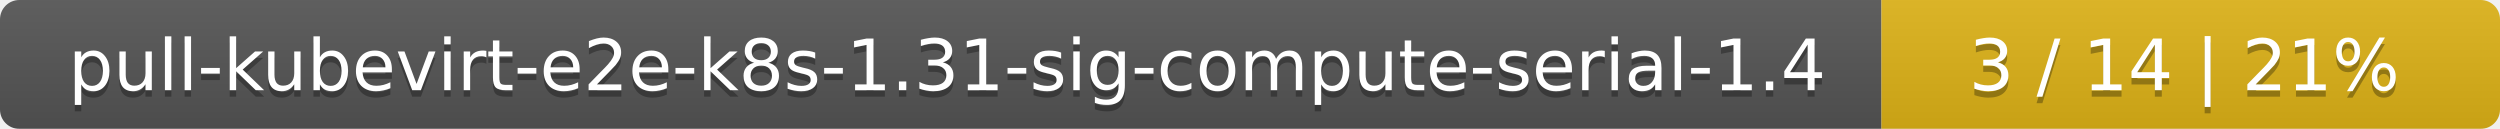
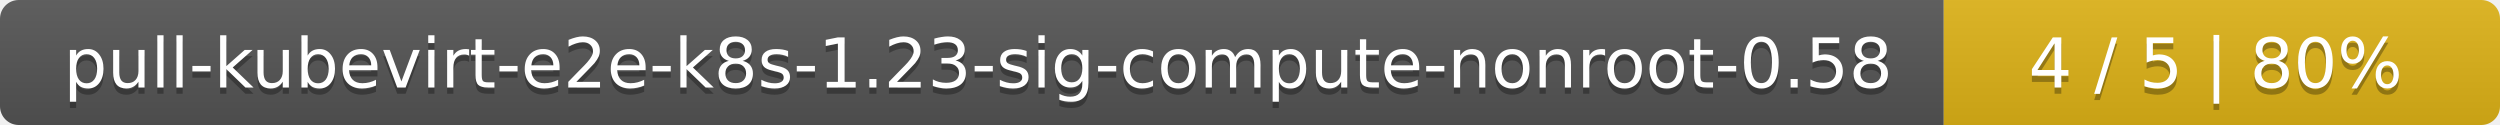
- <svg xmlns="http://www.w3.org/2000/svg" width="388" height="20">
+ <svg xmlns="http://www.w3.org/2000/svg" width="400" height="20">
  <linearGradient id="smooth" x2="0" y2="100%">
    <stop offset="0" stop-color="#bbb" stop-opacity=".1" />
    <stop offset="1" stop-opacity=".1" />
  </linearGradient>
  <mask id="round">
-     <rect width="388" height="20" rx="3" fill="#fff" />
+     <rect width="400" height="20" rx="3" fill="#fff" />
  </mask>
  <g mask="url(#round)">
-     <rect width="292" height="20" fill="#555" />
-     <rect x="292" width="96" height="20" fill="#dfb317" />
-     <rect width="388" height="20" fill="url(#smooth)" />
+     <rect width="311" height="20" fill="#555" />
+     <rect x="311" width="89" height="20" fill="#dfb317" />
+     <rect width="400" height="20" fill="url(#smooth)" />
  </g>
  <g fill="#fff" text-anchor="middle" font-family="DejaVu Sans,Verdana,Geneva,sans-serif" font-size="11">
-     <text x="147" y="15" fill="#010101" fill-opacity=".3">pull-kubevirt-e2e-k8s-1.31-sig-compute-serial-1.4</text>
-     <text x="147" y="14">pull-kubevirt-e2e-k8s-1.31-sig-compute-serial-1.4</text>
-     <text x="339" y="15" fill="#010101" fill-opacity=".3">3 / 14    |    21%</text>
-     <text x="339" y="14">3 / 14    |    21%</text>
+     <text x="156.5" y="15" fill="#010101" fill-opacity=".3">pull-kubevirt-e2e-k8s-1.23-sig-compute-nonroot-0.58</text>
+     <text x="156.5" y="14">pull-kubevirt-e2e-k8s-1.23-sig-compute-nonroot-0.58</text>
+     <text x="354.5" y="15" fill="#010101" fill-opacity=".3">4 / 5    |    80%</text>
+     <text x="354.5" y="14">4 / 5    |    80%</text>
  </g>
</svg>
